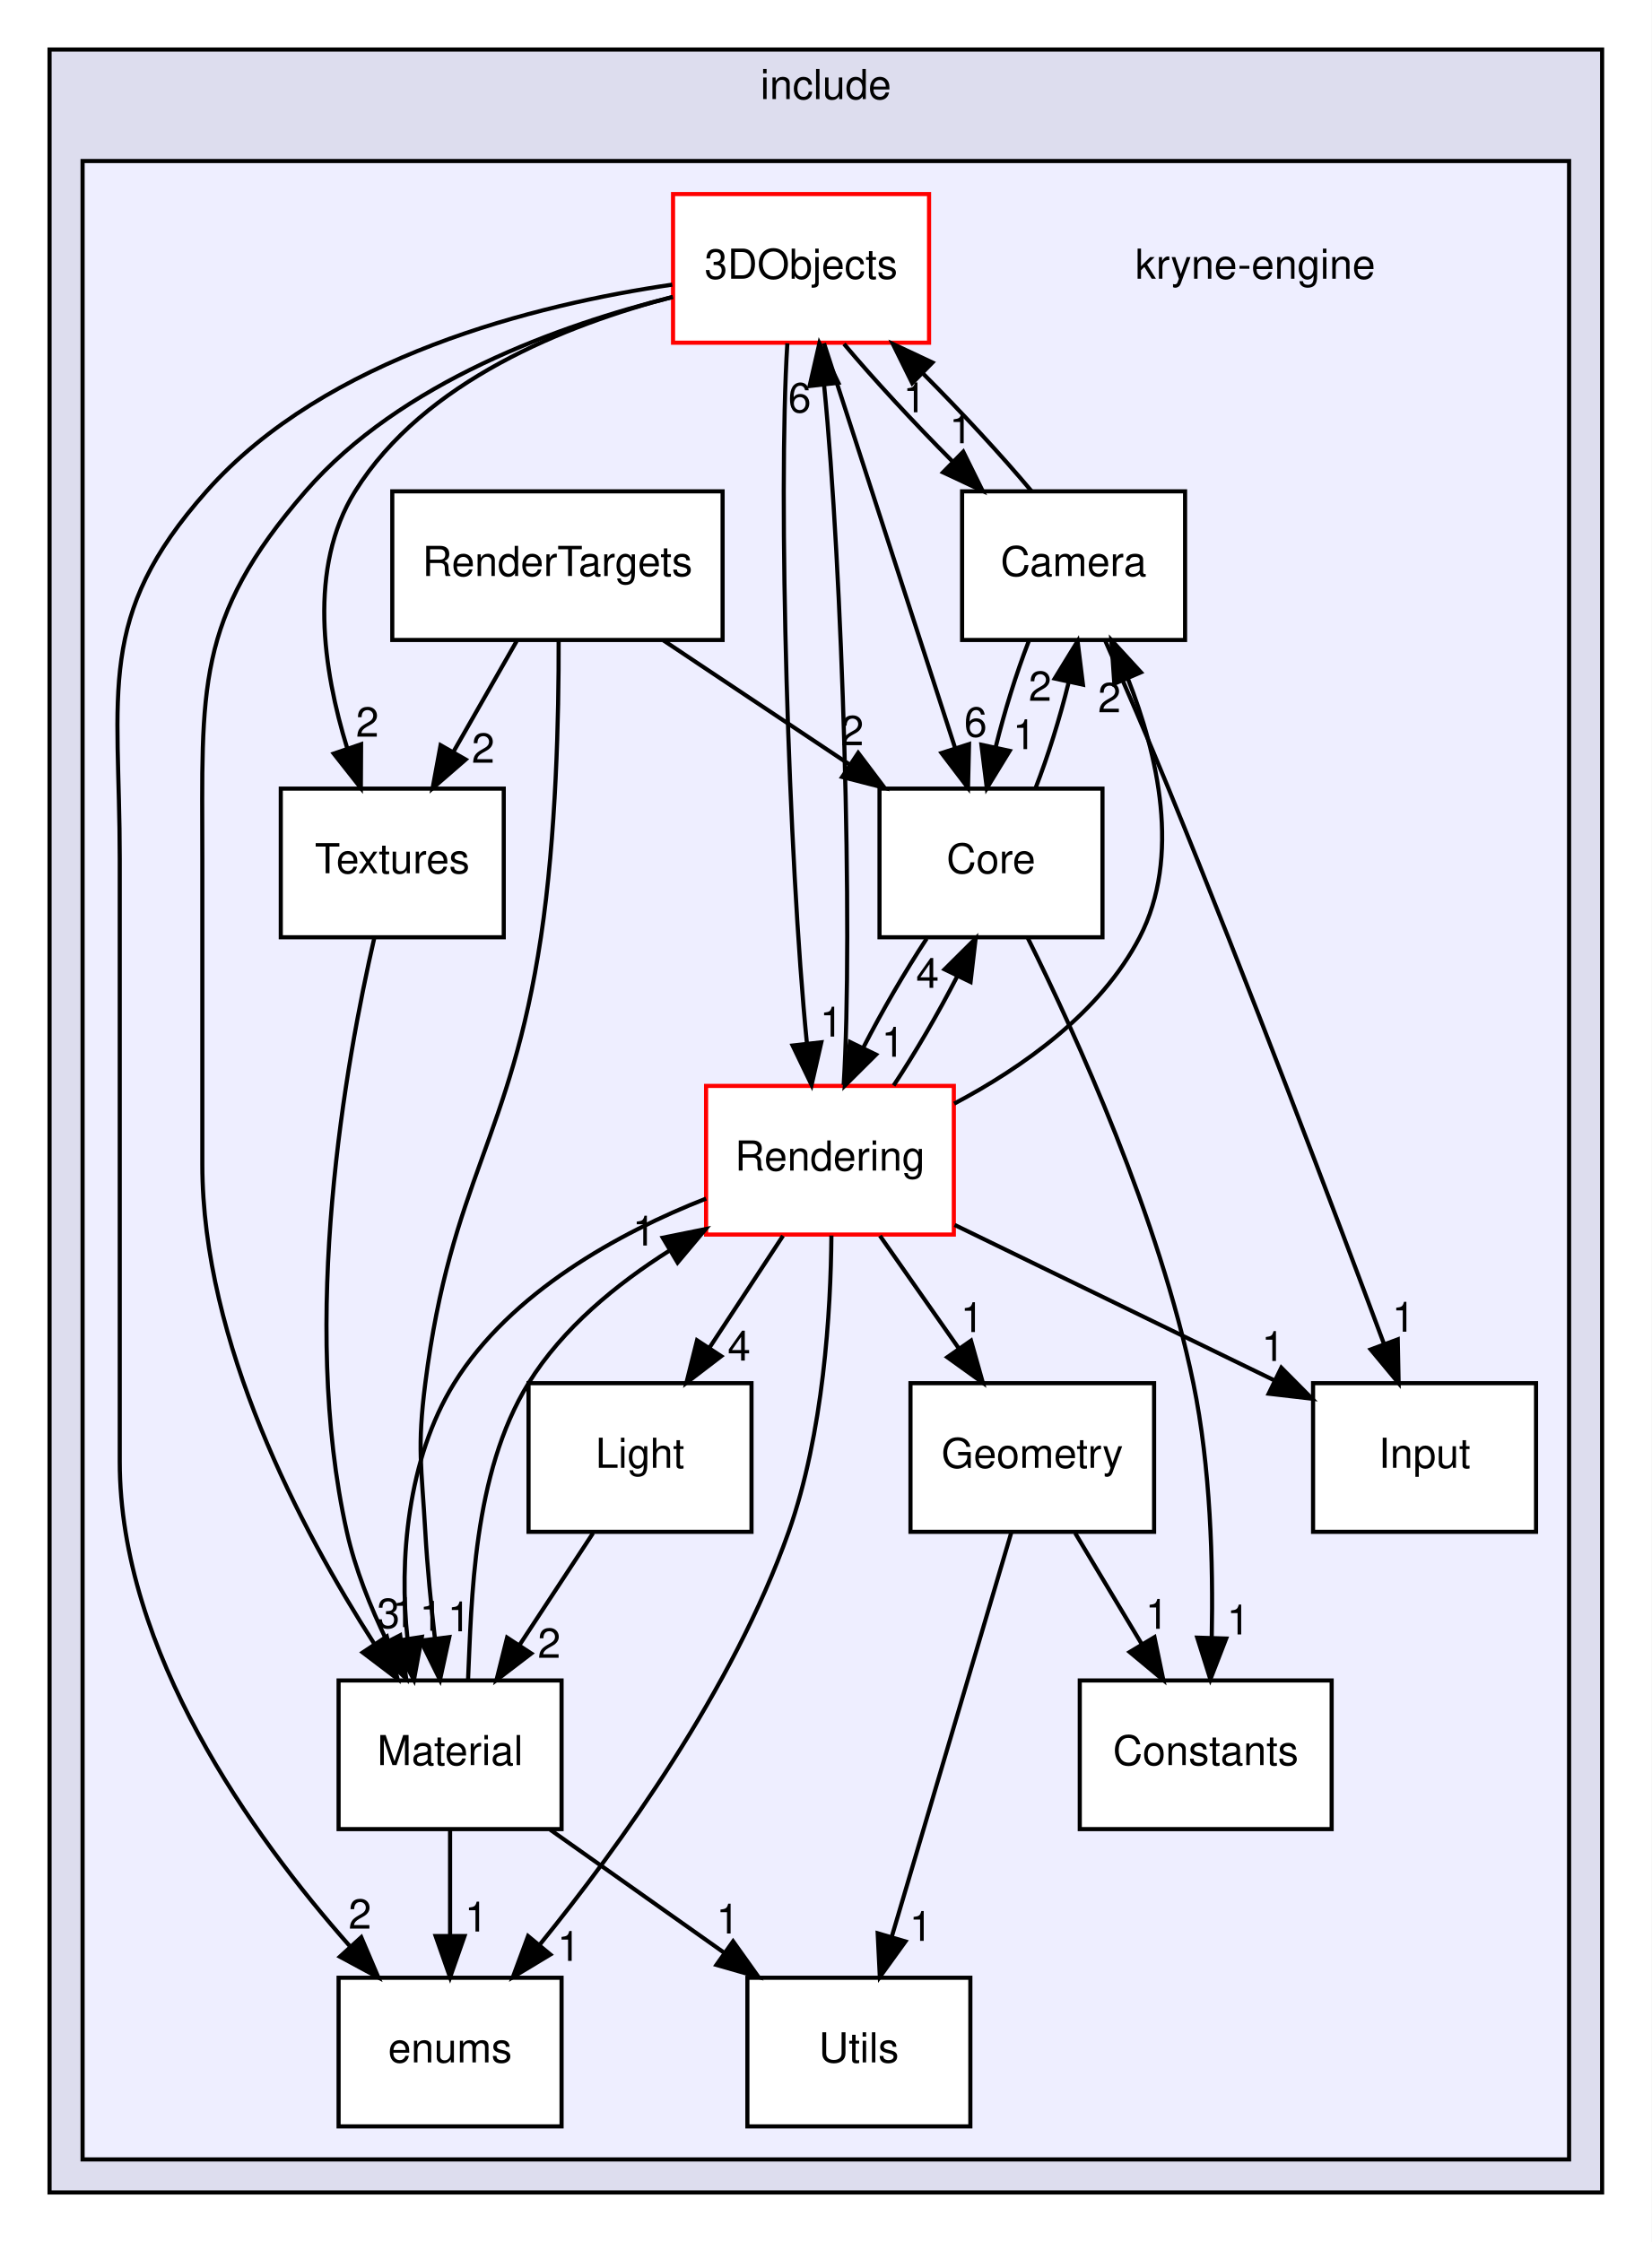
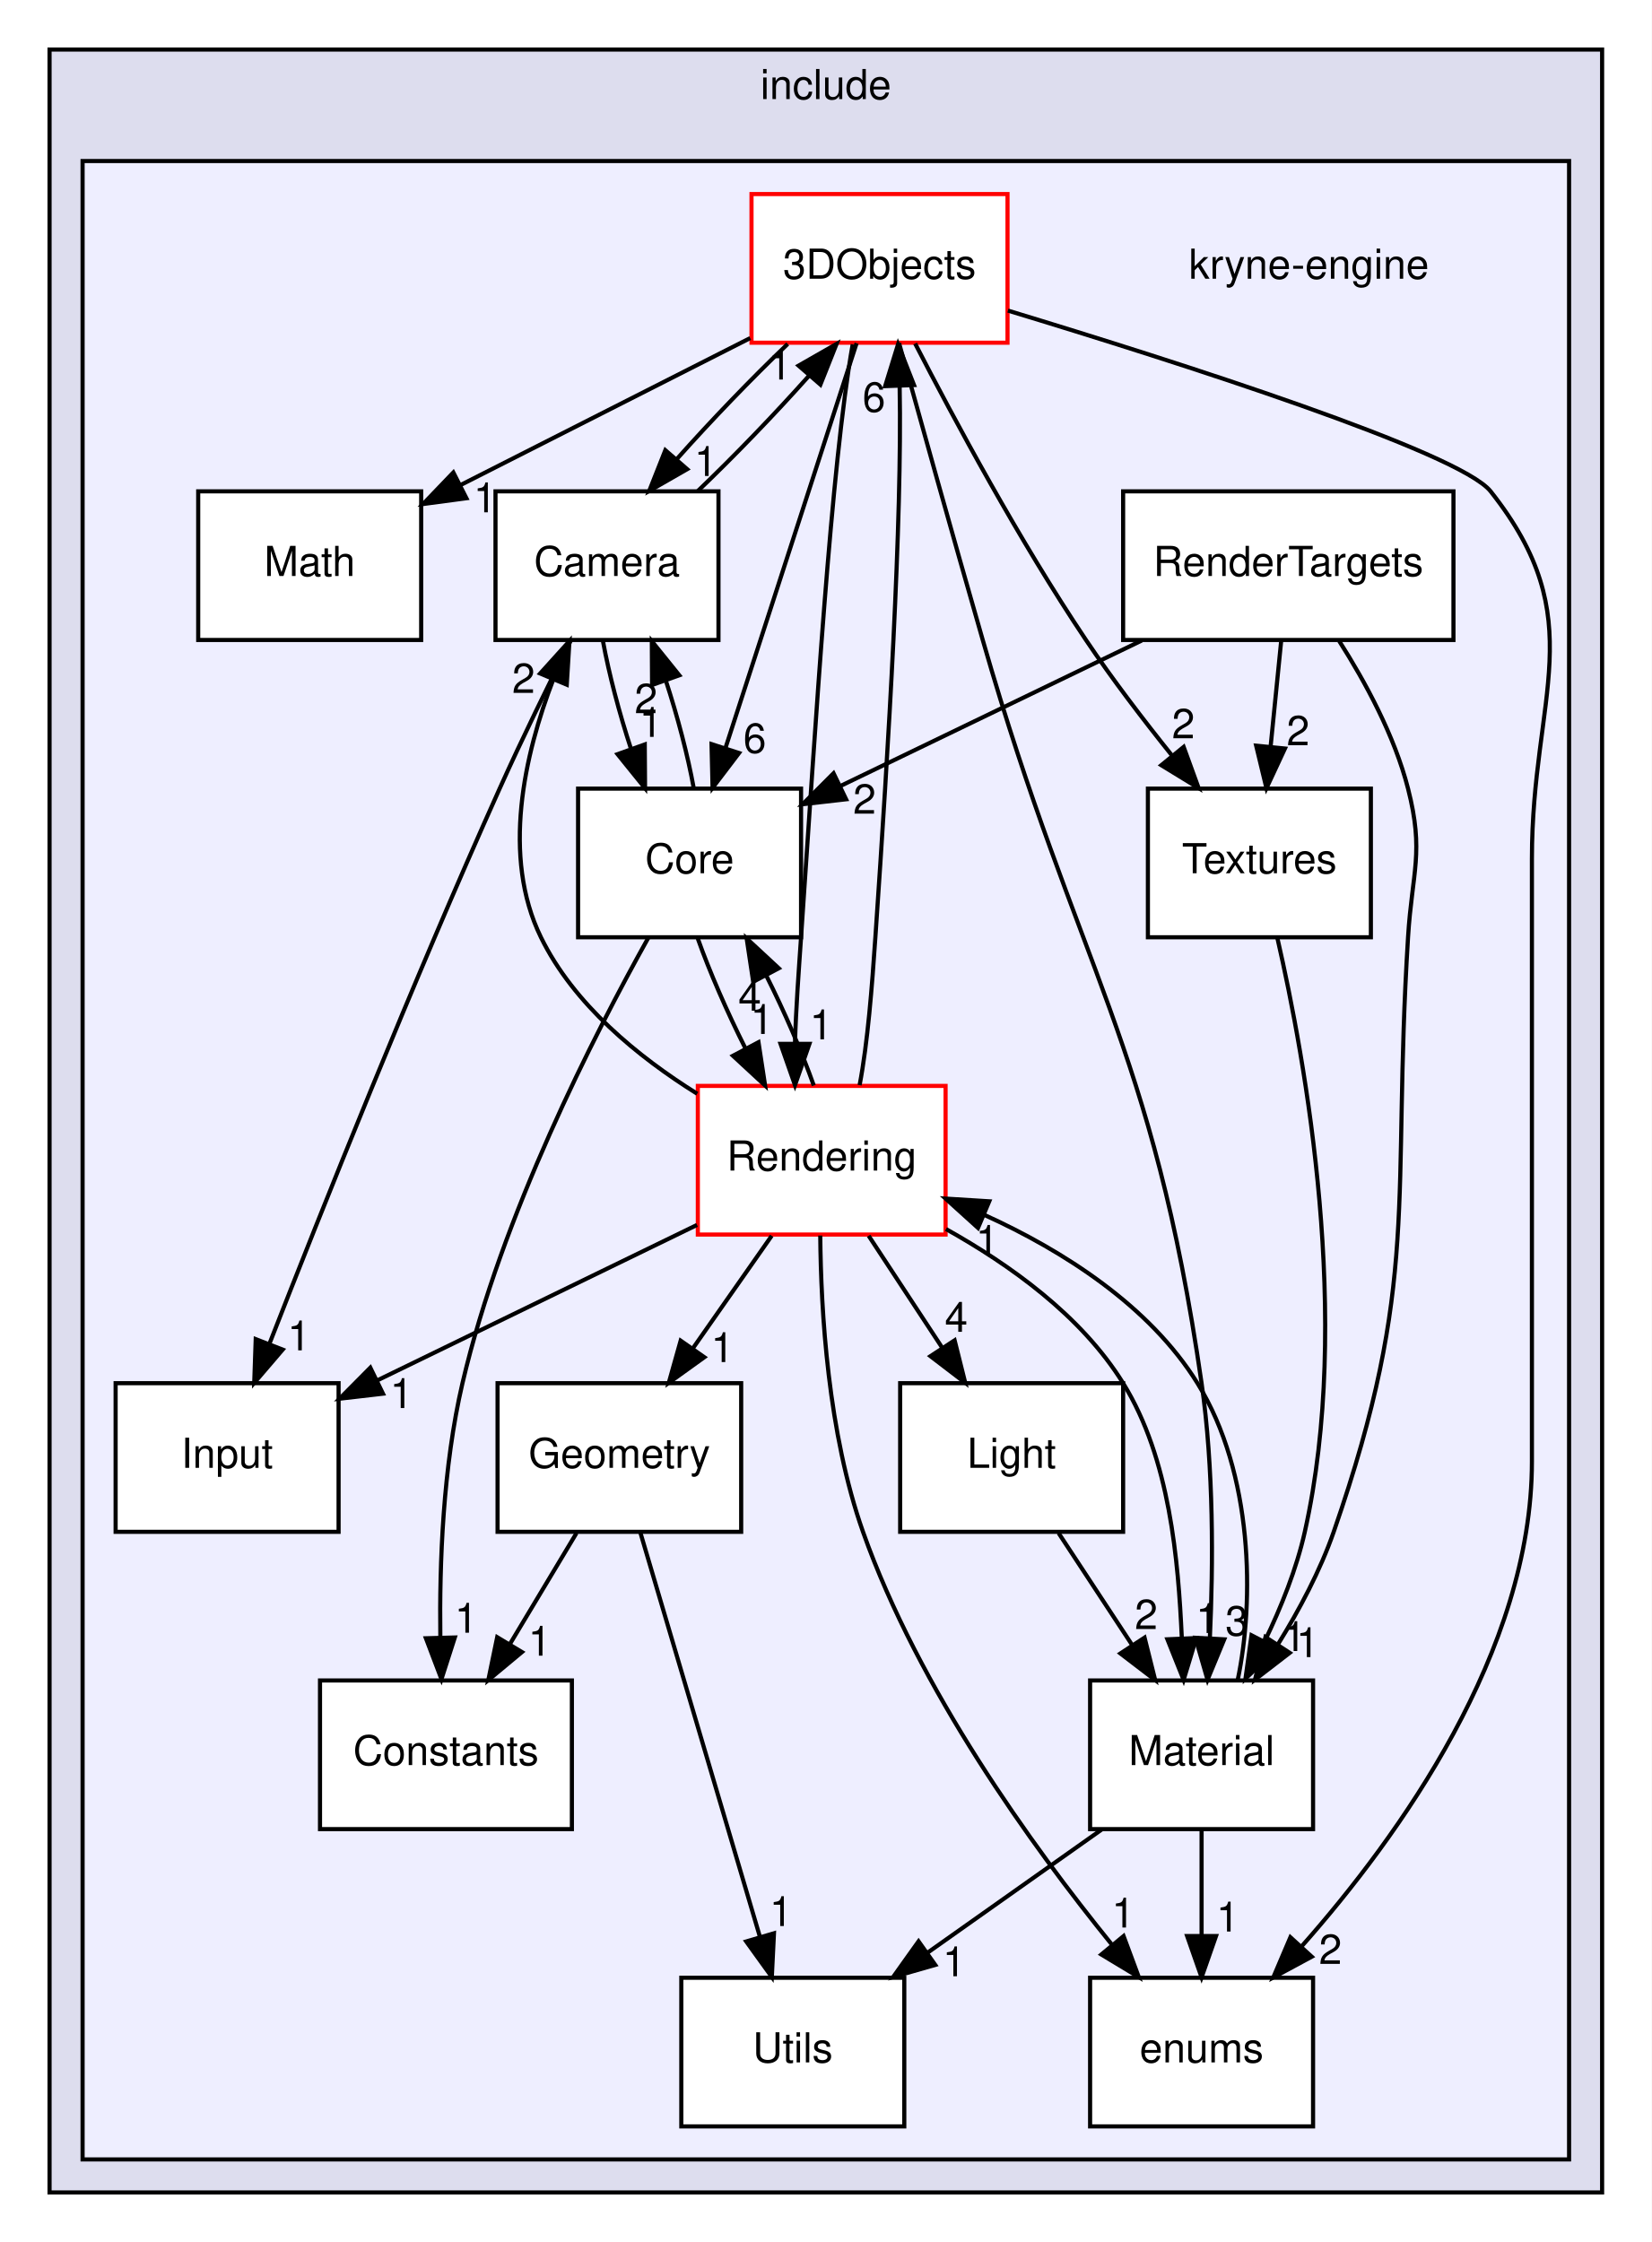
<svg xmlns="http://www.w3.org/2000/svg" xmlns:xlink="http://www.w3.org/1999/xlink" width="400pt" height="543pt" viewBox="0.00 0.00 400.00 543.00">
  <g id="graph0" class="graph" transform="scale(1 1) rotate(0) translate(4 539)">
    <polygon fill="white" stroke="transparent" points="-4,4 -4,-539 396,-539 396,4 -4,4" />
    <g id="clust1" class="cluster">
      <g id="a_clust1">
        <a xlink:href="dir_6fe37ccbf5e97356f3116a77abbef924.html" target="_top" xlink:title="include">
          <polygon fill="#ddddee" stroke="black" points="8,-8 8,-527 384,-527 384,-8 8,-8" />
          <text text-anchor="middle" x="196" y="-515" font-family="Helvetica,sans-Serif" font-size="10.00">include</text>
        </a>
      </g>
    </g>
    <g id="clust2" class="cluster">
      <g id="a_clust2">
        <a xlink:href="dir_6f1e06805bf6fd443f4521a944e15946.html" target="_top">
          <polygon fill="#eeeeff" stroke="black" points="16,-16 16,-500 376,-500 376,-16 16,-16" />
        </a>
      </g>
    </g>
    <g id="node1" class="node">
-       <text text-anchor="middle" x="300" y="-471.5" font-family="Helvetica,sans-Serif" font-size="10.00">kryne-engine</text>
+       <text text-anchor="middle" x="313" y="-471.5" font-family="Helvetica,sans-Serif" font-size="10.00">kryne-engine</text>
    </g>
    <g id="node2" class="node">
      <g id="a_node2">
        <a xlink:href="dir_d15e7af35e2750da09bd940611b2a2e2.html" target="_top" xlink:title="3DObjects">
-           <polygon fill="white" stroke="red" points="221,-492 159,-492 159,-456 221,-456 221,-492" />
-           <text text-anchor="middle" x="190" y="-471.5" font-family="Helvetica,sans-Serif" font-size="10.00">3DObjects</text>
+           <polygon fill="white" stroke="red" points="240,-492 178,-492 178,-456 240,-456 240,-492" />
+           <text text-anchor="middle" x="209" y="-471.5" font-family="Helvetica,sans-Serif" font-size="10.00">3DObjects</text>
        </a>
      </g>
    </g>
    <g id="node3" class="node">
      <g id="a_node3">
        <a xlink:href="dir_738e93b4b72767cbed3fd0527471f516.html" target="_top" xlink:title="Camera">
-           <polygon fill="white" stroke="black" points="283,-420 229,-420 229,-384 283,-384 283,-420" />
-           <text text-anchor="middle" x="256" y="-399.5" font-family="Helvetica,sans-Serif" font-size="10.00">Camera</text>
-         </a>
-       </g>
-     </g>
-     <g id="edge7" class="edge">
-       <path fill="none" stroke="black" d="M200.4,-455.7C207.59,-447.14 217.29,-436.66 226.62,-427.3" />
-       <polygon fill="black" stroke="black" points="229.28,-429.6 233.98,-420.1 224.38,-424.6 229.28,-429.6" />
-       <g id="a_edge7-headlabel">
+           <polygon fill="white" stroke="black" points="170,-420 116,-420 116,-384 170,-384 170,-420" />
+           <text text-anchor="middle" x="143" y="-399.5" font-family="Helvetica,sans-Serif" font-size="10.00">Camera</text>
+         </a>
+       </g>
+     </g>
+     <g id="edge8" class="edge">
+       <path fill="none" stroke="black" d="M186.77,-455.7C177.99,-447.3 168.15,-437.07 159.95,-427.86" />
+       <polygon fill="black" stroke="black" points="162.42,-425.37 153.23,-420.1 157.13,-429.96 162.42,-425.37" />
+       <g id="a_edge8-headlabel">
        <a xlink:href="dir_000003_000006.html" target="_top" xlink:title="1">
-           <text text-anchor="middle" x="228.7" y="-431.64" font-family="Helvetica,sans-Serif" font-size="10.00">1</text>
+           <text text-anchor="middle" x="166.92" y="-423.73" font-family="Helvetica,sans-Serif" font-size="10.00">1</text>
        </a>
      </g>
    </g>
    <g id="node5" class="node">
      <g id="a_node5">
        <a xlink:href="dir_ec623ab5e31cd0d896091bc495e4e063.html" target="_top" xlink:title="Core">
-           <polygon fill="white" stroke="black" points="263,-348 209,-348 209,-312 263,-312 263,-348" />
-           <text text-anchor="middle" x="236" y="-327.5" font-family="Helvetica,sans-Serif" font-size="10.00">Core</text>
-         </a>
-       </g>
-     </g>
-     <g id="edge11" class="edge">
-       <path fill="none" stroke="black" d="M195.55,-455.87C203.42,-431.56 217.92,-386.82 227.25,-358.01" />
-       <polygon fill="black" stroke="black" points="230.68,-358.78 230.43,-348.19 224.02,-356.62 230.68,-358.78" />
-       <g id="a_edge11-headlabel">
+           <polygon fill="white" stroke="black" points="190,-348 136,-348 136,-312 190,-312 190,-348" />
+           <text text-anchor="middle" x="163" y="-327.5" font-family="Helvetica,sans-Serif" font-size="10.00">Core</text>
+         </a>
+       </g>
+     </g>
+     <g id="edge12" class="edge">
+       <path fill="none" stroke="black" d="M203.45,-455.87C195.58,-431.56 181.08,-386.82 171.75,-358.01" />
+       <polygon fill="black" stroke="black" points="174.98,-356.62 168.57,-348.19 168.32,-358.78 174.98,-356.62" />
+       <g id="a_edge12-headlabel">
        <a xlink:href="dir_000003_000008.html" target="_top" xlink:title="6">
-           <text text-anchor="middle" x="232.27" y="-360.58" font-family="Helvetica,sans-Serif" font-size="10.00">6</text>
+           <text text-anchor="middle" x="178.79" y="-356.67" font-family="Helvetica,sans-Serif" font-size="10.00">6</text>
        </a>
      </g>
    </g>
    <g id="node6" class="node">
      <g id="a_node6">
        <a xlink:href="dir_38bf7f35d8fb44d8d23d70926bbee9d1.html" target="_top" xlink:title="enums">
-           <polygon fill="white" stroke="black" points="132,-60 78,-60 78,-24 132,-24 132,-60" />
-           <text text-anchor="middle" x="105" y="-39.5" font-family="Helvetica,sans-Serif" font-size="10.00">enums</text>
-         </a>
-       </g>
-     </g>
-     <g id="edge10" class="edge">
-       <path fill="none" stroke="black" d="M158.8,-470.06C125.92,-465.26 74.97,-452.7 46,-420 19.05,-389.58 25,-371.64 25,-331 25,-331 25,-331 25,-185 25,-139.1 57.12,-94.35 80.66,-67.73" />
-       <polygon fill="black" stroke="black" points="83.49,-69.81 87.64,-60.07 78.32,-65.1 83.49,-69.81" />
-       <g id="a_edge10-headlabel">
+           <polygon fill="white" stroke="black" points="314,-60 260,-60 260,-24 314,-24 314,-60" />
+           <text text-anchor="middle" x="287" y="-39.5" font-family="Helvetica,sans-Serif" font-size="10.00">enums</text>
+         </a>
+       </g>
+     </g>
+     <g id="edge11" class="edge">
+       <path fill="none" stroke="black" d="M240.09,-463.78C281.24,-451.3 349.48,-429.5 357,-420 381.7,-388.79 367,-370.8 367,-331 367,-331 367,-331 367,-185 367,-139.1 334.88,-94.35 311.34,-67.73" />
+       <polygon fill="black" stroke="black" points="313.68,-65.1 304.36,-60.07 308.51,-69.81 313.68,-65.1" />
+       <g id="a_edge11-headlabel">
        <a xlink:href="dir_000003_000004.html" target="_top" xlink:title="2">
-           <text text-anchor="middle" x="83.17" y="-71.88" font-family="Helvetica,sans-Serif" font-size="10.00">2</text>
+           <text text-anchor="middle" x="318.2" y="-63.34" font-family="Helvetica,sans-Serif" font-size="10.00">2</text>
        </a>
      </g>
    </g>
    <g id="node10" class="node">
      <g id="a_node10">
        <a xlink:href="dir_2df94ed6ef9db741bde0bb2b5d769537.html" target="_top" xlink:title="Material">
-           <polygon fill="white" stroke="black" points="132,-132 78,-132 78,-96 132,-96 132,-132" />
-           <text text-anchor="middle" x="105" y="-111.5" font-family="Helvetica,sans-Serif" font-size="10.00">Material</text>
-         </a>
-       </g>
-     </g>
-     <g id="edge8" class="edge">
-       <path fill="none" stroke="black" d="M158.97,-467.08C131.74,-460.3 92.98,-446.5 70,-420 43.08,-388.96 45,-372.09 45,-331 45,-331 45,-331 45,-257 45,-213.72 68.94,-168.45 86.58,-140.98" />
-       <polygon fill="black" stroke="black" points="89.68,-142.65 92.28,-132.38 83.84,-138.78 89.68,-142.65" />
-       <g id="a_edge8-headlabel">
+           <polygon fill="white" stroke="black" points="314,-132 260,-132 260,-96 314,-96 314,-132" />
+           <text text-anchor="middle" x="287" y="-111.5" font-family="Helvetica,sans-Serif" font-size="10.00">Material</text>
+         </a>
+       </g>
+     </g>
+     <g id="edge9" class="edge">
+       <path fill="none" stroke="black" d="M213.73,-455.92C218.71,-437.99 226.81,-408.99 234,-384 257.05,-303.85 275.1,-286.54 287,-204 289.96,-183.48 289.82,-160.03 289.01,-142.35" />
+       <polygon fill="black" stroke="black" points="292.49,-141.96 288.44,-132.17 285.5,-142.34 292.49,-141.96" />
+       <g id="a_edge9-headlabel">
        <a xlink:href="dir_000003_000012.html" target="_top" xlink:title="3">
-           <text text-anchor="middle" x="90.06" y="-144.71" font-family="Helvetica,sans-Serif" font-size="10.00">3</text>
+           <text text-anchor="middle" x="295.53" y="-142.89" font-family="Helvetica,sans-Serif" font-size="10.00">3</text>
        </a>
      </g>
    </g>
    <g id="node11" class="node">
      <g id="a_node11">
+         <a xlink:href="dir_0f92915ca20b087fd6327f83858c7195.html" target="_top" xlink:title="Math">
+           <polygon fill="white" stroke="black" points="98,-420 44,-420 44,-384 98,-384 98,-420" />
+           <text text-anchor="middle" x="71" y="-399.5" font-family="Helvetica,sans-Serif" font-size="10.00">Math</text>
+         </a>
+       </g>
+     </g>
+     <g id="edge7" class="edge">
+       <path fill="none" stroke="black" d="M177.69,-457.12C156.81,-446.53 129.3,-432.57 107.44,-421.48" />
+       <polygon fill="black" stroke="black" points="108.96,-418.33 98.46,-416.93 105.79,-424.57 108.96,-418.33" />
+       <g id="a_edge7-headlabel">
+         <a xlink:href="dir_000003_000013.html" target="_top" xlink:title="1">
+           <text text-anchor="middle" x="113.45" y="-414.92" font-family="Helvetica,sans-Serif" font-size="10.00">1</text>
+         </a>
+       </g>
+     </g>
+     <g id="node12" class="node">
+       <g id="a_node12">
        <a xlink:href="dir_242c69f8aa6c0b27ad66788f5b769271.html" target="_top" xlink:title="Rendering">
-           <polygon fill="white" stroke="red" points="227,-276 167,-276 167,-240 227,-240 227,-276" />
-           <text text-anchor="middle" x="197" y="-255.5" font-family="Helvetica,sans-Serif" font-size="10.00">Rendering</text>
-         </a>
-       </g>
-     </g>
-     <g id="edge9" class="edge">
-       <path fill="none" stroke="black" d="M186.68,-455.85C184.36,-418.83 186.95,-331.18 191.41,-286.39" />
-       <polygon fill="black" stroke="black" points="194.91,-286.56 192.55,-276.23 187.96,-285.78 194.91,-286.56" />
-       <g id="a_edge9-headlabel">
-         <a xlink:href="dir_000003_000013.html" target="_top" xlink:title="1">
-           <text text-anchor="middle" x="197.34" y="-287.95" font-family="Helvetica,sans-Serif" font-size="10.00">1</text>
-         </a>
-       </g>
-     </g>
-     <g id="node13" class="node">
-       <g id="a_node13">
+           <polygon fill="white" stroke="red" points="225,-276 165,-276 165,-240 225,-240 225,-276" />
+           <text text-anchor="middle" x="195" y="-255.5" font-family="Helvetica,sans-Serif" font-size="10.00">Rendering</text>
+         </a>
+       </g>
+     </g>
+     <g id="edge10" class="edge">
+       <path fill="none" stroke="black" d="M202.5,-455.6C197.27,-426.07 193.59,-364.25 190,-312 189.43,-303.68 188.76,-294.63 188.53,-286.4" />
+       <polygon fill="black" stroke="black" points="192.03,-286.18 188.53,-276.18 185.03,-286.18 192.03,-286.18" />
+       <g id="a_edge10-headlabel">
+         <a xlink:href="dir_000003_000014.html" target="_top" xlink:title="1">
+           <text text-anchor="middle" x="194.87" y="-287.28" font-family="Helvetica,sans-Serif" font-size="10.00">1</text>
+         </a>
+       </g>
+     </g>
+     <g id="node14" class="node">
+       <g id="a_node14">
        <a xlink:href="dir_ff137d22f21ebfd8b3f4b25121363126.html" target="_top" xlink:title="Textures">
-           <polygon fill="white" stroke="black" points="118,-348 64,-348 64,-312 118,-312 118,-348" />
-           <text text-anchor="middle" x="91" y="-327.5" font-family="Helvetica,sans-Serif" font-size="10.00">Textures</text>
+           <polygon fill="white" stroke="black" points="328,-348 274,-348 274,-312 328,-312 328,-348" />
+           <text text-anchor="middle" x="301" y="-327.5" font-family="Helvetica,sans-Serif" font-size="10.00">Textures</text>
        </a>
      </g>
    </g>
    <g id="edge6" class="edge">
-       <path fill="none" stroke="black" d="M158.82,-467.07C133.26,-460.4 98.68,-446.77 82,-420 70.5,-401.54 74.27,-376.64 80.06,-357.87" />
-       <polygon fill="black" stroke="black" points="83.45,-358.75 83.39,-348.15 76.83,-356.48 83.45,-358.75" />
+       <path fill="none" stroke="black" d="M217.63,-455.79C227.03,-437.51 242.9,-407.99 259,-384 265.35,-374.54 272.91,-364.64 279.86,-355.99" />
+       <polygon fill="black" stroke="black" points="282.66,-358.1 286.28,-348.14 277.24,-353.67 282.66,-358.1" />
      <g id="a_edge6-headlabel">
-         <a xlink:href="dir_000003_000016.html" target="_top" xlink:title="2">
-           <text text-anchor="middle" x="84.97" y="-360.57" font-family="Helvetica,sans-Serif" font-size="10.00">2</text>
-         </a>
-       </g>
-     </g>
-     <g id="edge14" class="edge">
-       <path fill="none" stroke="black" d="M245.77,-420.1C238.62,-428.64 228.94,-439.11 219.59,-448.48" />
-       <polygon fill="black" stroke="black" points="216.92,-446.2 212.23,-455.7 221.82,-451.2 216.92,-446.2" />
-       <g id="a_edge14-headlabel">
+         <a xlink:href="dir_000003_000017.html" target="_top" xlink:title="2">
+           <text text-anchor="middle" x="282.59" y="-360.18" font-family="Helvetica,sans-Serif" font-size="10.00">2</text>
+         </a>
+       </g>
+     </g>
+     <g id="edge15" class="edge">
+       <path fill="none" stroke="black" d="M165.02,-420.1C173.78,-428.47 183.63,-438.69 191.86,-447.92" />
+       <polygon fill="black" stroke="black" points="189.4,-450.44 198.6,-455.7 194.69,-445.85 189.4,-450.44" />
+       <g id="a_edge15-headlabel">
        <a xlink:href="dir_000006_000003.html" target="_top" xlink:title="1">
-           <text text-anchor="middle" x="217.5" y="-439.15" font-family="Helvetica,sans-Serif" font-size="10.00">1</text>
-         </a>
-       </g>
-     </g>
-     <g id="edge15" class="edge">
-       <path fill="none" stroke="black" d="M245.14,-383.7C242.14,-375.98 239.27,-366.71 237.15,-358.11" />
-       <polygon fill="black" stroke="black" points="240.52,-357.14 234.99,-348.1 233.68,-358.62 240.52,-357.14" />
-       <g id="a_edge15-headlabel">
+           <text text-anchor="middle" x="184.9" y="-447.08" font-family="Helvetica,sans-Serif" font-size="10.00">1</text>
+         </a>
+       </g>
+     </g>
+     <g id="edge16" class="edge">
+       <path fill="none" stroke="black" d="M142.03,-383.7C143.47,-375.81 145.97,-366.3 148.84,-357.55" />
+       <polygon fill="black" stroke="black" points="152.15,-358.7 152.22,-348.1 145.56,-356.34 152.15,-358.7" />
+       <g id="a_edge16-headlabel">
        <a xlink:href="dir_000006_000008.html" target="_top" xlink:title="1">
-           <text text-anchor="middle" x="244.06" y="-357.56" font-family="Helvetica,sans-Serif" font-size="10.00">1</text>
+           <text text-anchor="middle" x="153.61" y="-360.54" font-family="Helvetica,sans-Serif" font-size="10.00">1</text>
        </a>
      </g>
    </g>
    <g id="node8" class="node">
      <g id="a_node8">
        <a xlink:href="dir_d63d35ee3bc125de0bc618dc0756060c.html" target="_top" xlink:title="Input">
-           <polygon fill="white" stroke="black" points="368,-204 314,-204 314,-168 368,-168 368,-204" />
-           <text text-anchor="middle" x="341" y="-183.5" font-family="Helvetica,sans-Serif" font-size="10.00">Input</text>
-         </a>
-       </g>
-     </g>
-     <g id="edge16" class="edge">
-       <path fill="none" stroke="black" d="M263.64,-383.89C268.21,-373.55 274.06,-360.07 279,-348 298.25,-300.98 319.21,-245.58 331.16,-213.55" />
-       <polygon fill="black" stroke="black" points="334.51,-214.61 334.72,-204.01 327.95,-212.16 334.51,-214.61" />
-       <g id="a_edge16-headlabel">
+           <polygon fill="white" stroke="black" points="78,-204 24,-204 24,-168 78,-168 78,-204" />
+           <text text-anchor="middle" x="51" y="-183.5" font-family="Helvetica,sans-Serif" font-size="10.00">Input</text>
+         </a>
+       </g>
+     </g>
+     <g id="edge17" class="edge">
+       <path fill="none" stroke="black" d="M134.28,-383.95C129.08,-373.63 122.46,-360.15 117,-348 95.98,-301.26 73.84,-245.77 61.29,-213.65" />
+       <polygon fill="black" stroke="black" points="64.46,-212.13 57.57,-204.08 57.93,-214.67 64.46,-212.13" />
+       <g id="a_edge17-headlabel">
        <a xlink:href="dir_000006_000010.html" target="_top" xlink:title="1">
-           <text text-anchor="middle" x="335.91" y="-216.47" font-family="Helvetica,sans-Serif" font-size="10.00">1</text>
+           <text text-anchor="middle" x="68.4" y="-211.95" font-family="Helvetica,sans-Serif" font-size="10.00">1</text>
        </a>
      </g>
    </g>
    <g id="node4" class="node">
      <g id="a_node4">
        <a xlink:href="dir_f382c466c9934bb821718b5297ce6904.html" target="_top" xlink:title="Constants">
-           <polygon fill="white" stroke="black" points="318.5,-132 257.5,-132 257.5,-96 318.5,-96 318.5,-132" />
-           <text text-anchor="middle" x="288" y="-111.5" font-family="Helvetica,sans-Serif" font-size="10.00">Constants</text>
-         </a>
-       </g>
-     </g>
-     <g id="edge28" class="edge">
-       <path fill="none" stroke="black" d="M246.78,-348.1C249.78,-355.79 252.67,-365.05 254.79,-373.67" />
-       <polygon fill="black" stroke="black" points="251.43,-374.67 256.97,-383.7 258.27,-373.18 251.43,-374.67" />
-       <g id="a_edge28-headlabel">
+           <polygon fill="white" stroke="black" points="134.5,-132 73.5,-132 73.5,-96 134.5,-96 134.5,-132" />
+           <text text-anchor="middle" x="104" y="-111.5" font-family="Helvetica,sans-Serif" font-size="10.00">Constants</text>
+         </a>
+       </g>
+     </g>
+     <g id="edge29" class="edge">
+       <path fill="none" stroke="black" d="M164.01,-348.1C162.59,-355.96 160.1,-365.46 157.23,-374.23" />
+       <polygon fill="black" stroke="black" points="153.92,-373.1 153.86,-383.7 160.51,-375.45 153.92,-373.1" />
+       <g id="a_edge29-headlabel">
        <a xlink:href="dir_000008_000006.html" target="_top" xlink:title="2">
-           <text text-anchor="middle" x="247.89" y="-369.26" font-family="Helvetica,sans-Serif" font-size="10.00">2</text>
+           <text text-anchor="middle" x="152.45" y="-366.26" font-family="Helvetica,sans-Serif" font-size="10.00">2</text>
+         </a>
+       </g>
+     </g>
+     <g id="edge31" class="edge">
+       <path fill="none" stroke="black" d="M153.03,-311.91C139.93,-288.48 117.5,-244.63 108,-204 103.28,-183.8 102.4,-160.33 102.64,-142.56" />
+       <polygon fill="black" stroke="black" points="106.15,-142.41 102.91,-132.32 99.15,-142.22 106.15,-142.41" />
+       <g id="a_edge31-headlabel">
+         <a xlink:href="dir_000008_000007.html" target="_top" xlink:title="1">
+           <text text-anchor="middle" x="108.89" y="-143.57" font-family="Helvetica,sans-Serif" font-size="10.00">1</text>
        </a>
      </g>
    </g>
    <g id="edge30" class="edge">
-       <path fill="none" stroke="black" d="M244.93,-311.78C256.65,-288.19 276.7,-244.18 285,-204 289.19,-183.69 289.82,-160.22 289.46,-142.49" />
-       <polygon fill="black" stroke="black" points="292.95,-142.15 289.13,-132.27 285.95,-142.37 292.95,-142.15" />
+       <path fill="none" stroke="black" d="M164.99,-311.7C167.85,-303.64 172.09,-293.89 176.58,-284.98" />
+       <polygon fill="black" stroke="black" points="179.69,-286.58 181.29,-276.1 173.51,-283.3 179.69,-286.58" />
      <g id="a_edge30-headlabel">
-         <a xlink:href="dir_000008_000007.html" target="_top" xlink:title="1">
-           <text text-anchor="middle" x="295.9" y="-143.15" font-family="Helvetica,sans-Serif" font-size="10.00">1</text>
-         </a>
-       </g>
-     </g>
-     <g id="edge29" class="edge">
-       <path fill="none" stroke="black" d="M220.44,-311.7C215.18,-303.73 209.6,-294.1 205.07,-285.26" />
-       <polygon fill="black" stroke="black" points="208.15,-283.58 200.63,-276.1 201.85,-286.63 208.15,-283.58" />
-       <g id="a_edge29-headlabel">
-         <a xlink:href="dir_000008_000013.html" target="_top" xlink:title="1">
-           <text text-anchor="middle" x="212.27" y="-283.07" font-family="Helvetica,sans-Serif" font-size="10.00">1</text>
+         <a xlink:href="dir_000008_000014.html" target="_top" xlink:title="1">
+           <text text-anchor="middle" x="180.51" y="-288.58" font-family="Helvetica,sans-Serif" font-size="10.00">1</text>
        </a>
      </g>
    </g>
    <g id="node7" class="node">
      <g id="a_node7">
        <a xlink:href="dir_2dd932fc5c4f5b62276988dfe28c2718.html" target="_top" xlink:title="Geometry">
-           <polygon fill="white" stroke="black" points="275.5,-204 216.5,-204 216.5,-168 275.5,-168 275.5,-204" />
-           <text text-anchor="middle" x="246" y="-183.5" font-family="Helvetica,sans-Serif" font-size="10.00">Geometry</text>
+           <polygon fill="white" stroke="black" points="175.5,-204 116.5,-204 116.5,-168 175.5,-168 175.5,-204" />
+           <text text-anchor="middle" x="146" y="-183.5" font-family="Helvetica,sans-Serif" font-size="10.00">Geometry</text>
+         </a>
+       </g>
+     </g>
+     <g id="edge14" class="edge">
+       <path fill="none" stroke="black" d="M135.62,-167.7C130.74,-159.56 124.81,-149.69 119.42,-140.7" />
+       <polygon fill="black" stroke="black" points="122.41,-138.88 114.26,-132.1 116.41,-142.48 122.41,-138.88" />
+       <g id="a_edge14-headlabel">
+         <a xlink:href="dir_000009_000007.html" target="_top" xlink:title="1">
+           <text text-anchor="middle" x="126.69" y="-138" font-family="Helvetica,sans-Serif" font-size="10.00">1</text>
+         </a>
+       </g>
+     </g>
+     <g id="node15" class="node">
+       <g id="a_node15">
+         <a xlink:href="dir_6461cf5290df6a95e69a46be8b2326db.html" target="_top" xlink:title="Utils">
+           <polygon fill="white" stroke="black" points="215,-60 161,-60 161,-24 215,-24 215,-60" />
+           <text text-anchor="middle" x="188" y="-39.5" font-family="Helvetica,sans-Serif" font-size="10.00">Utils</text>
        </a>
      </g>
    </g>
    <g id="edge13" class="edge">
-       <path fill="none" stroke="black" d="M256.38,-167.7C261.26,-159.56 267.19,-149.69 272.58,-140.7" />
-       <polygon fill="black" stroke="black" points="275.59,-142.48 277.74,-132.1 269.59,-138.88 275.59,-142.48" />
+       <path fill="none" stroke="black" d="M151.07,-167.87C158.26,-143.56 171.49,-98.82 180.01,-70.01" />
+       <polygon fill="black" stroke="black" points="183.44,-70.77 182.92,-60.19 176.72,-68.79 183.44,-70.77" />
      <g id="a_edge13-headlabel">
-         <a xlink:href="dir_000009_000007.html" target="_top" xlink:title="1">
-           <text text-anchor="middle" x="276.18" y="-144.52" font-family="Helvetica,sans-Serif" font-size="10.00">1</text>
-         </a>
-       </g>
-     </g>
-     <g id="node14" class="node">
-       <g id="a_node14">
-         <a xlink:href="dir_6461cf5290df6a95e69a46be8b2326db.html" target="_top" xlink:title="Utils">
-           <polygon fill="white" stroke="black" points="231,-60 177,-60 177,-24 231,-24 231,-60" />
-           <text text-anchor="middle" x="204" y="-39.5" font-family="Helvetica,sans-Serif" font-size="10.00">Utils</text>
-         </a>
-       </g>
-     </g>
-     <g id="edge12" class="edge">
-       <path fill="none" stroke="black" d="M240.93,-167.87C233.74,-143.56 220.51,-98.82 211.99,-70.01" />
-       <polygon fill="black" stroke="black" points="215.28,-68.79 209.08,-60.19 208.56,-70.77 215.28,-68.79" />
-       <g id="a_edge12-headlabel">
-         <a xlink:href="dir_000009_000017.html" target="_top" xlink:title="1">
-           <text text-anchor="middle" x="219.02" y="-68.93" font-family="Helvetica,sans-Serif" font-size="10.00">1</text>
+         <a xlink:href="dir_000009_000018.html" target="_top" xlink:title="1">
+           <text text-anchor="middle" x="185.14" y="-72.52" font-family="Helvetica,sans-Serif" font-size="10.00">1</text>
        </a>
      </g>
    </g>
    <g id="node9" class="node">
      <g id="a_node9">
        <a xlink:href="dir_bc207b629cecfa3c79a9cf5cbcc913a7.html" target="_top" xlink:title="Light">
-           <polygon fill="white" stroke="black" points="178,-204 124,-204 124,-168 178,-168 178,-204" />
-           <text text-anchor="middle" x="151" y="-183.5" font-family="Helvetica,sans-Serif" font-size="10.00">Light</text>
+           <polygon fill="white" stroke="black" points="268,-204 214,-204 214,-168 268,-168 268,-204" />
+           <text text-anchor="middle" x="241" y="-183.5" font-family="Helvetica,sans-Serif" font-size="10.00">Light</text>
        </a>
      </g>
    </g>
    <g id="edge2" class="edge">
-       <path fill="none" stroke="black" d="M139.63,-167.7C134.28,-159.56 127.8,-149.69 121.89,-140.7" />
-       <polygon fill="black" stroke="black" points="124.66,-138.54 116.24,-132.1 118.81,-142.38 124.66,-138.54" />
+       <path fill="none" stroke="black" d="M252.37,-167.7C257.72,-159.56 264.2,-149.69 270.11,-140.7" />
+       <polygon fill="black" stroke="black" points="273.19,-142.38 275.76,-132.1 267.34,-138.54 273.19,-142.38" />
      <g id="a_edge2-headlabel">
        <a xlink:href="dir_000011_000012.html" target="_top" xlink:title="2">
-           <text text-anchor="middle" x="129" y="-137.48" font-family="Helvetica,sans-Serif" font-size="10.00">2</text>
+           <text text-anchor="middle" x="273.59" y="-144.45" font-family="Helvetica,sans-Serif" font-size="10.00">2</text>
+         </a>
+       </g>
+     </g>
+     <g id="edge20" class="edge">
+       <path fill="none" stroke="black" d="M287,-95.7C287,-87.98 287,-78.71 287,-70.11" />
+       <polygon fill="black" stroke="black" points="290.5,-70.1 287,-60.1 283.5,-70.1 290.5,-70.1" />
+       <g id="a_edge20-headlabel">
+         <a xlink:href="dir_000012_000004.html" target="_top" xlink:title="1">
+           <text text-anchor="middle" x="293.34" y="-71.2" font-family="Helvetica,sans-Serif" font-size="10.00">1</text>
        </a>
      </g>
    </g>
    <g id="edge19" class="edge">
-       <path fill="none" stroke="black" d="M105,-95.7C105,-87.98 105,-78.71 105,-70.11" />
-       <polygon fill="black" stroke="black" points="108.5,-70.1 105,-60.1 101.5,-70.1 108.5,-70.1" />
+       <path fill="none" stroke="black" d="M295.75,-132.13C299.76,-151.15 299.59,-182.06 286,-204 274.4,-222.74 253.42,-236.12 234.42,-244.74" />
+       <polygon fill="black" stroke="black" points="232.86,-241.6 225,-248.71 235.58,-248.05 232.86,-241.6" />
      <g id="a_edge19-headlabel">
-         <a xlink:href="dir_000012_000004.html" target="_top" xlink:title="1">
-           <text text-anchor="middle" x="111.34" y="-71.2" font-family="Helvetica,sans-Serif" font-size="10.00">1</text>
+         <a xlink:href="dir_000012_000014.html" target="_top" xlink:title="1">
+           <text text-anchor="middle" x="235.07" y="-235.09" font-family="Helvetica,sans-Serif" font-size="10.00">1</text>
        </a>
      </g>
    </g>
    <g id="edge18" class="edge">
-       <path fill="none" stroke="black" d="M109.35,-132.13C110.24,-151.15 110.41,-182.06 124,-204 132.27,-217.35 145.29,-227.98 158.11,-236.1" />
-       <polygon fill="black" stroke="black" points="156.51,-239.23 166.9,-241.33 160.09,-233.21 156.51,-239.23" />
+       <path fill="none" stroke="black" d="M262.78,-95.88C250.08,-86.89 234.34,-75.76 220.58,-66.03" />
+       <polygon fill="black" stroke="black" points="222.5,-63.11 212.31,-60.19 218.46,-68.82 222.5,-63.11" />
      <g id="a_edge18-headlabel">
-         <a xlink:href="dir_000012_000013.html" target="_top" xlink:title="1">
-           <text text-anchor="middle" x="151.97" y="-237.33" font-family="Helvetica,sans-Serif" font-size="10.00">1</text>
-         </a>
-       </g>
-     </g>
-     <g id="edge17" class="edge">
-       <path fill="none" stroke="black" d="M129.22,-95.88C141.92,-86.89 157.66,-75.76 171.42,-66.03" />
-       <polygon fill="black" stroke="black" points="173.54,-68.82 179.69,-60.19 169.5,-63.11 173.54,-68.82" />
-       <g id="a_edge17-headlabel">
-         <a xlink:href="dir_000012_000017.html" target="_top" xlink:title="1">
-           <text text-anchor="middle" x="172.25" y="-70.71" font-family="Helvetica,sans-Serif" font-size="10.00">1</text>
+         <a xlink:href="dir_000012_000018.html" target="_top" xlink:title="1">
+           <text text-anchor="middle" x="227.07" y="-60.36" font-family="Helvetica,sans-Serif" font-size="10.00">1</text>
+         </a>
+       </g>
+     </g>
+     <g id="edge22" class="edge">
+       <path fill="none" stroke="black" d="M204.18,-276.18C206.16,-286.55 207.18,-300.03 208,-312 211.21,-358.74 214.5,-413.14 213.88,-445.23" />
+       <polygon fill="black" stroke="black" points="210.37,-445.48 213.49,-455.6 217.36,-445.74 210.37,-445.48" />
+       <g id="a_edge22-headlabel">
+         <a xlink:href="dir_000014_000003.html" target="_top" xlink:title="6">
+           <text text-anchor="middle" x="207.66" y="-439.28" font-family="Helvetica,sans-Serif" font-size="10.00">6</text>
+         </a>
+       </g>
+     </g>
+     <g id="edge24" class="edge">
+       <path fill="none" stroke="black" d="M164.85,-274.1C150.58,-283 134.95,-295.73 127,-312 117.42,-331.61 122.96,-356.17 130.03,-374.52" />
+       <polygon fill="black" stroke="black" points="126.81,-375.88 133.91,-383.74 133.26,-373.17 126.81,-375.88" />
+       <g id="a_edge24-headlabel">
+         <a xlink:href="dir_000014_000006.html" target="_top" xlink:title="2">
+           <text text-anchor="middle" x="122.8" y="-371.17" font-family="Helvetica,sans-Serif" font-size="10.00">2</text>
+         </a>
+       </g>
+     </g>
+     <g id="edge27" class="edge">
+       <path fill="none" stroke="black" d="M193.08,-276.1C190.25,-284.13 186.02,-293.87 181.54,-302.8" />
+       <polygon fill="black" stroke="black" points="178.41,-301.22 176.83,-311.7 184.6,-304.49 178.41,-301.22" />
+       <g id="a_edge27-headlabel">
+         <a xlink:href="dir_000014_000008.html" target="_top" xlink:title="4">
+           <text text-anchor="middle" x="177.58" y="-294.22" font-family="Helvetica,sans-Serif" font-size="10.00">4</text>
+         </a>
+       </g>
+     </g>
+     <g id="edge26" class="edge">
+       <path fill="none" stroke="black" d="M194.65,-239.76C194.8,-221.44 196.54,-191.89 205,-168 218.48,-129.92 245.88,-91.94 265.29,-68.01" />
+       <polygon fill="black" stroke="black" points="268.11,-70.09 271.79,-60.16 262.72,-65.63 268.11,-70.09" />
+       <g id="a_edge26-headlabel">
+         <a xlink:href="dir_000014_000004.html" target="_top" xlink:title="1">
+           <text text-anchor="middle" x="268.01" y="-72.17" font-family="Helvetica,sans-Serif" font-size="10.00">1</text>
+         </a>
+       </g>
+     </g>
+     <g id="edge23" class="edge">
+       <path fill="none" stroke="black" d="M182.89,-239.7C177.13,-231.47 170.14,-221.48 163.79,-212.42" />
+       <polygon fill="black" stroke="black" points="166.58,-210.29 157.97,-204.1 160.84,-214.3 166.58,-210.29" />
+       <g id="a_edge23-headlabel">
+         <a xlink:href="dir_000014_000009.html" target="_top" xlink:title="1">
+           <text text-anchor="middle" x="170.96" y="-209.11" font-family="Helvetica,sans-Serif" font-size="10.00">1</text>
+         </a>
+       </g>
+     </g>
+     <g id="edge28" class="edge">
+       <path fill="none" stroke="black" d="M164.81,-242.33C142.24,-231.35 111.28,-216.3 87.35,-204.67" />
+       <polygon fill="black" stroke="black" points="88.75,-201.46 78.23,-200.24 85.69,-207.76 88.75,-201.46" />
+       <g id="a_edge28-headlabel">
+         <a xlink:href="dir_000014_000010.html" target="_top" xlink:title="1">
+           <text text-anchor="middle" x="93.23" y="-197.98" font-family="Helvetica,sans-Serif" font-size="10.00">1</text>
        </a>
      </g>
    </g>
    <g id="edge21" class="edge">
-       <path fill="none" stroke="black" d="M200.32,-276.23C202.64,-313.32 200.04,-400.98 195.58,-445.71" />
-       <polygon fill="black" stroke="black" points="192.08,-445.52 194.44,-455.85 199.03,-446.3 192.08,-445.52" />
+       <path fill="none" stroke="black" d="M206.37,-239.7C211.72,-231.56 218.2,-221.69 224.11,-212.7" />
+       <polygon fill="black" stroke="black" points="227.19,-214.38 229.76,-204.1 221.34,-210.54 227.19,-214.38" />
      <g id="a_edge21-headlabel">
-         <a xlink:href="dir_000013_000003.html" target="_top" xlink:title="6">
-           <text text-anchor="middle" x="189.66" y="-439.13" font-family="Helvetica,sans-Serif" font-size="10.00">6</text>
-         </a>
-       </g>
-     </g>
-     <g id="edge23" class="edge">
-       <path fill="none" stroke="black" d="M227.08,-271.7C243.57,-280.42 262.54,-293.74 272,-312 282.1,-331.5 276.39,-356.26 269.12,-374.71" />
-       <polygon fill="black" stroke="black" points="265.87,-373.41 265.14,-383.98 272.31,-376.17 265.87,-373.41" />
-       <g id="a_edge23-headlabel">
-         <a xlink:href="dir_000013_000006.html" target="_top" xlink:title="2">
-           <text text-anchor="middle" x="264.68" y="-366.48" font-family="Helvetica,sans-Serif" font-size="10.00">2</text>
-         </a>
-       </g>
-     </g>
-     <g id="edge26" class="edge">
-       <path fill="none" stroke="black" d="M212.42,-276.1C217.68,-284.04 223.27,-293.67 227.81,-302.51" />
-       <polygon fill="black" stroke="black" points="224.76,-304.23 232.28,-311.7 231.05,-301.17 224.76,-304.23" />
-       <g id="a_edge26-headlabel">
-         <a xlink:href="dir_000013_000008.html" target="_top" xlink:title="4">
-           <text text-anchor="middle" x="220.63" y="-299.74" font-family="Helvetica,sans-Serif" font-size="10.00">4</text>
+         <a xlink:href="dir_000014_000011.html" target="_top" xlink:title="4">
+           <text text-anchor="middle" x="227.59" y="-216.45" font-family="Helvetica,sans-Serif" font-size="10.00">4</text>
        </a>
      </g>
    </g>
    <g id="edge25" class="edge">
-       <path fill="none" stroke="black" d="M197.35,-239.76C197.2,-221.44 195.46,-191.89 187,-168 173.52,-129.92 146.12,-91.94 126.71,-68.01" />
-       <polygon fill="black" stroke="black" points="129.28,-65.63 120.21,-60.16 123.89,-70.09 129.28,-65.63" />
+       <path fill="none" stroke="black" d="M225.1,-241.33C240.45,-232.74 257.83,-220.43 268,-204 279.36,-185.66 281.34,-161.05 282.21,-142.36" />
+       <polygon fill="black" stroke="black" points="285.72,-142.27 282.65,-132.13 278.72,-141.97 285.72,-142.27" />
      <g id="a_edge25-headlabel">
-         <a xlink:href="dir_000013_000004.html" target="_top" xlink:title="1">
-           <text text-anchor="middle" x="133.76" y="-64.09" font-family="Helvetica,sans-Serif" font-size="10.00">1</text>
-         </a>
-       </g>
-     </g>
-     <g id="edge22" class="edge">
-       <path fill="none" stroke="black" d="M209.11,-239.7C214.87,-231.47 221.86,-221.48 228.21,-212.42" />
-       <polygon fill="black" stroke="black" points="231.16,-214.3 234.03,-204.1 225.42,-210.29 231.16,-214.3" />
-       <g id="a_edge22-headlabel">
-         <a xlink:href="dir_000013_000009.html" target="_top" xlink:title="1">
-           <text text-anchor="middle" x="231.42" y="-216.38" font-family="Helvetica,sans-Serif" font-size="10.00">1</text>
-         </a>
-       </g>
-     </g>
-     <g id="edge27" class="edge">
-       <path fill="none" stroke="black" d="M227.19,-242.33C249.76,-231.35 280.72,-216.3 304.65,-204.67" />
-       <polygon fill="black" stroke="black" points="306.31,-207.76 313.77,-200.24 303.25,-201.46 306.31,-207.76" />
-       <g id="a_edge27-headlabel">
-         <a xlink:href="dir_000013_000010.html" target="_top" xlink:title="1">
-           <text text-anchor="middle" x="304.32" y="-209.38" font-family="Helvetica,sans-Serif" font-size="10.00">1</text>
-         </a>
-       </g>
-     </g>
-     <g id="edge20" class="edge">
-       <path fill="none" stroke="black" d="M185.63,-239.7C180.28,-231.56 173.8,-221.69 167.89,-212.7" />
-       <polygon fill="black" stroke="black" points="170.66,-210.54 162.24,-204.1 164.81,-214.38 170.66,-210.54" />
-       <g id="a_edge20-headlabel">
-         <a xlink:href="dir_000013_000011.html" target="_top" xlink:title="4">
-           <text text-anchor="middle" x="175" y="-209.48" font-family="Helvetica,sans-Serif" font-size="10.00">4</text>
-         </a>
-       </g>
-     </g>
-     <g id="edge24" class="edge">
-       <path fill="none" stroke="black" d="M167,-248.71C145.93,-240.48 119.56,-225.91 106,-204 94.59,-185.57 92.64,-160.82 94.69,-142.1" />
-       <polygon fill="black" stroke="black" points="98.16,-142.55 96.25,-132.13 91.24,-141.46 98.16,-142.55" />
-       <g id="a_edge24-headlabel">
-         <a xlink:href="dir_000013_000012.html" target="_top" xlink:title="1">
-           <text text-anchor="middle" x="100.4" y="-144.04" font-family="Helvetica,sans-Serif" font-size="10.00">1</text>
-         </a>
-       </g>
-     </g>
-     <g id="node12" class="node">
-       <g id="a_node12">
+         <a xlink:href="dir_000014_000012.html" target="_top" xlink:title="1">
+           <text text-anchor="middle" x="288.4" y="-143.49" font-family="Helvetica,sans-Serif" font-size="10.00">1</text>
+         </a>
+       </g>
+     </g>
+     <g id="node13" class="node">
+       <g id="a_node13">
        <a xlink:href="dir_8e35ed01eab1d27beb891e08b0498c56.html" target="_top" xlink:title="RenderTargets">
-           <polygon fill="white" stroke="black" points="171,-420 91,-420 91,-384 171,-384 171,-420" />
-           <text text-anchor="middle" x="131" y="-399.5" font-family="Helvetica,sans-Serif" font-size="10.00">RenderTargets</text>
+           <polygon fill="white" stroke="black" points="348,-420 268,-420 268,-384 348,-384 348,-420" />
+           <text text-anchor="middle" x="308" y="-399.5" font-family="Helvetica,sans-Serif" font-size="10.00">RenderTargets</text>
        </a>
      </g>
    </g>
    <g id="edge5" class="edge">
-       <path fill="none" stroke="black" d="M156.69,-383.88C170.29,-374.81 187.17,-363.55 201.86,-353.76" />
-       <polygon fill="black" stroke="black" points="203.84,-356.65 210.22,-348.19 199.95,-350.82 203.84,-356.65" />
+       <path fill="none" stroke="black" d="M272.53,-383.88C250.37,-373.18 221.91,-359.44 199.56,-348.65" />
+       <polygon fill="black" stroke="black" points="200.91,-345.42 190.38,-344.22 197.87,-351.72 200.91,-345.42" />
      <g id="a_edge5-headlabel">
-         <a xlink:href="dir_000015_000008.html" target="_top" xlink:title="2">
-           <text text-anchor="middle" x="202.42" y="-358.51" font-family="Helvetica,sans-Serif" font-size="10.00">2</text>
+         <a xlink:href="dir_000016_000008.html" target="_top" xlink:title="2">
+           <text text-anchor="middle" x="205.38" y="-341.92" font-family="Helvetica,sans-Serif" font-size="10.00">2</text>
        </a>
      </g>
    </g>
    <g id="edge4" class="edge">
-       <path fill="none" stroke="black" d="M131.29,-383.84C131.34,-365.84 130.73,-336.78 127,-312 119.62,-262.96 105.27,-253.19 99,-204 96.98,-188.13 98.1,-183.97 99,-168 99.48,-159.55 100.38,-150.38 101.34,-142.07" />
-       <polygon fill="black" stroke="black" points="104.81,-142.5 102.56,-132.14 97.87,-141.64 104.81,-142.5" />
+       <path fill="none" stroke="black" d="M320.31,-383.78C326.65,-373.84 333.73,-360.8 337,-348 340.96,-332.5 337.99,-327.97 337,-312 332.99,-247.63 340.13,-228.94 319,-168 315.74,-158.6 310.66,-149.08 305.49,-140.74" />
+       <polygon fill="black" stroke="black" points="308.34,-138.69 299.94,-132.22 302.47,-142.51 308.34,-138.69" />
      <g id="a_edge4-headlabel">
-         <a xlink:href="dir_000015_000012.html" target="_top" xlink:title="1">
-           <text text-anchor="middle" x="107.19" y="-143.91" font-family="Helvetica,sans-Serif" font-size="10.00">1</text>
+         <a xlink:href="dir_000016_000012.html" target="_top" xlink:title="1">
+           <text text-anchor="middle" x="312.68" y="-137.65" font-family="Helvetica,sans-Serif" font-size="10.00">1</text>
        </a>
      </g>
    </g>
    <g id="edge3" class="edge">
-       <path fill="none" stroke="black" d="M121.11,-383.7C116.51,-375.64 110.94,-365.89 105.85,-356.98" />
-       <polygon fill="black" stroke="black" points="108.77,-355.05 100.77,-348.1 102.7,-358.52 108.77,-355.05" />
+       <path fill="none" stroke="black" d="M306.27,-383.7C305.5,-375.98 304.57,-366.71 303.71,-358.11" />
+       <polygon fill="black" stroke="black" points="307.19,-357.71 302.71,-348.1 300.22,-358.4 307.19,-357.71" />
      <g id="a_edge3-headlabel">
-         <a xlink:href="dir_000015_000016.html" target="_top" xlink:title="2">
-           <text text-anchor="middle" x="113.02" y="-354.26" font-family="Helvetica,sans-Serif" font-size="10.00">2</text>
+         <a xlink:href="dir_000016_000017.html" target="_top" xlink:title="2">
+           <text text-anchor="middle" x="310.37" y="-358.5" font-family="Helvetica,sans-Serif" font-size="10.00">2</text>
        </a>
      </g>
    </g>
    <g id="edge1" class="edge">
-       <path fill="none" stroke="black" d="M86.65,-311.84C79.82,-282.13 68.49,-219.4 80,-168 82.01,-159.01 85.73,-149.75 89.7,-141.53" />
-       <polygon fill="black" stroke="black" points="92.91,-142.94 94.37,-132.44 86.68,-139.73 92.91,-142.94" />
+       <path fill="none" stroke="black" d="M305.35,-311.84C312.18,-282.13 323.51,-219.4 312,-168 309.99,-159.01 306.27,-149.75 302.3,-141.53" />
+       <polygon fill="black" stroke="black" points="305.32,-139.73 297.63,-132.44 299.09,-142.94 305.32,-139.73" />
      <g id="a_edge1-headlabel">
-         <a xlink:href="dir_000016_000012.html" target="_top" xlink:title="1">
-           <text text-anchor="middle" x="93.79" y="-144.93" font-family="Helvetica,sans-Serif" font-size="10.00">1</text>
+         <a xlink:href="dir_000017_000012.html" target="_top" xlink:title="1">
+           <text text-anchor="middle" x="309.48" y="-139.13" font-family="Helvetica,sans-Serif" font-size="10.00">1</text>
        </a>
      </g>
    </g>
  </g>
</svg>
